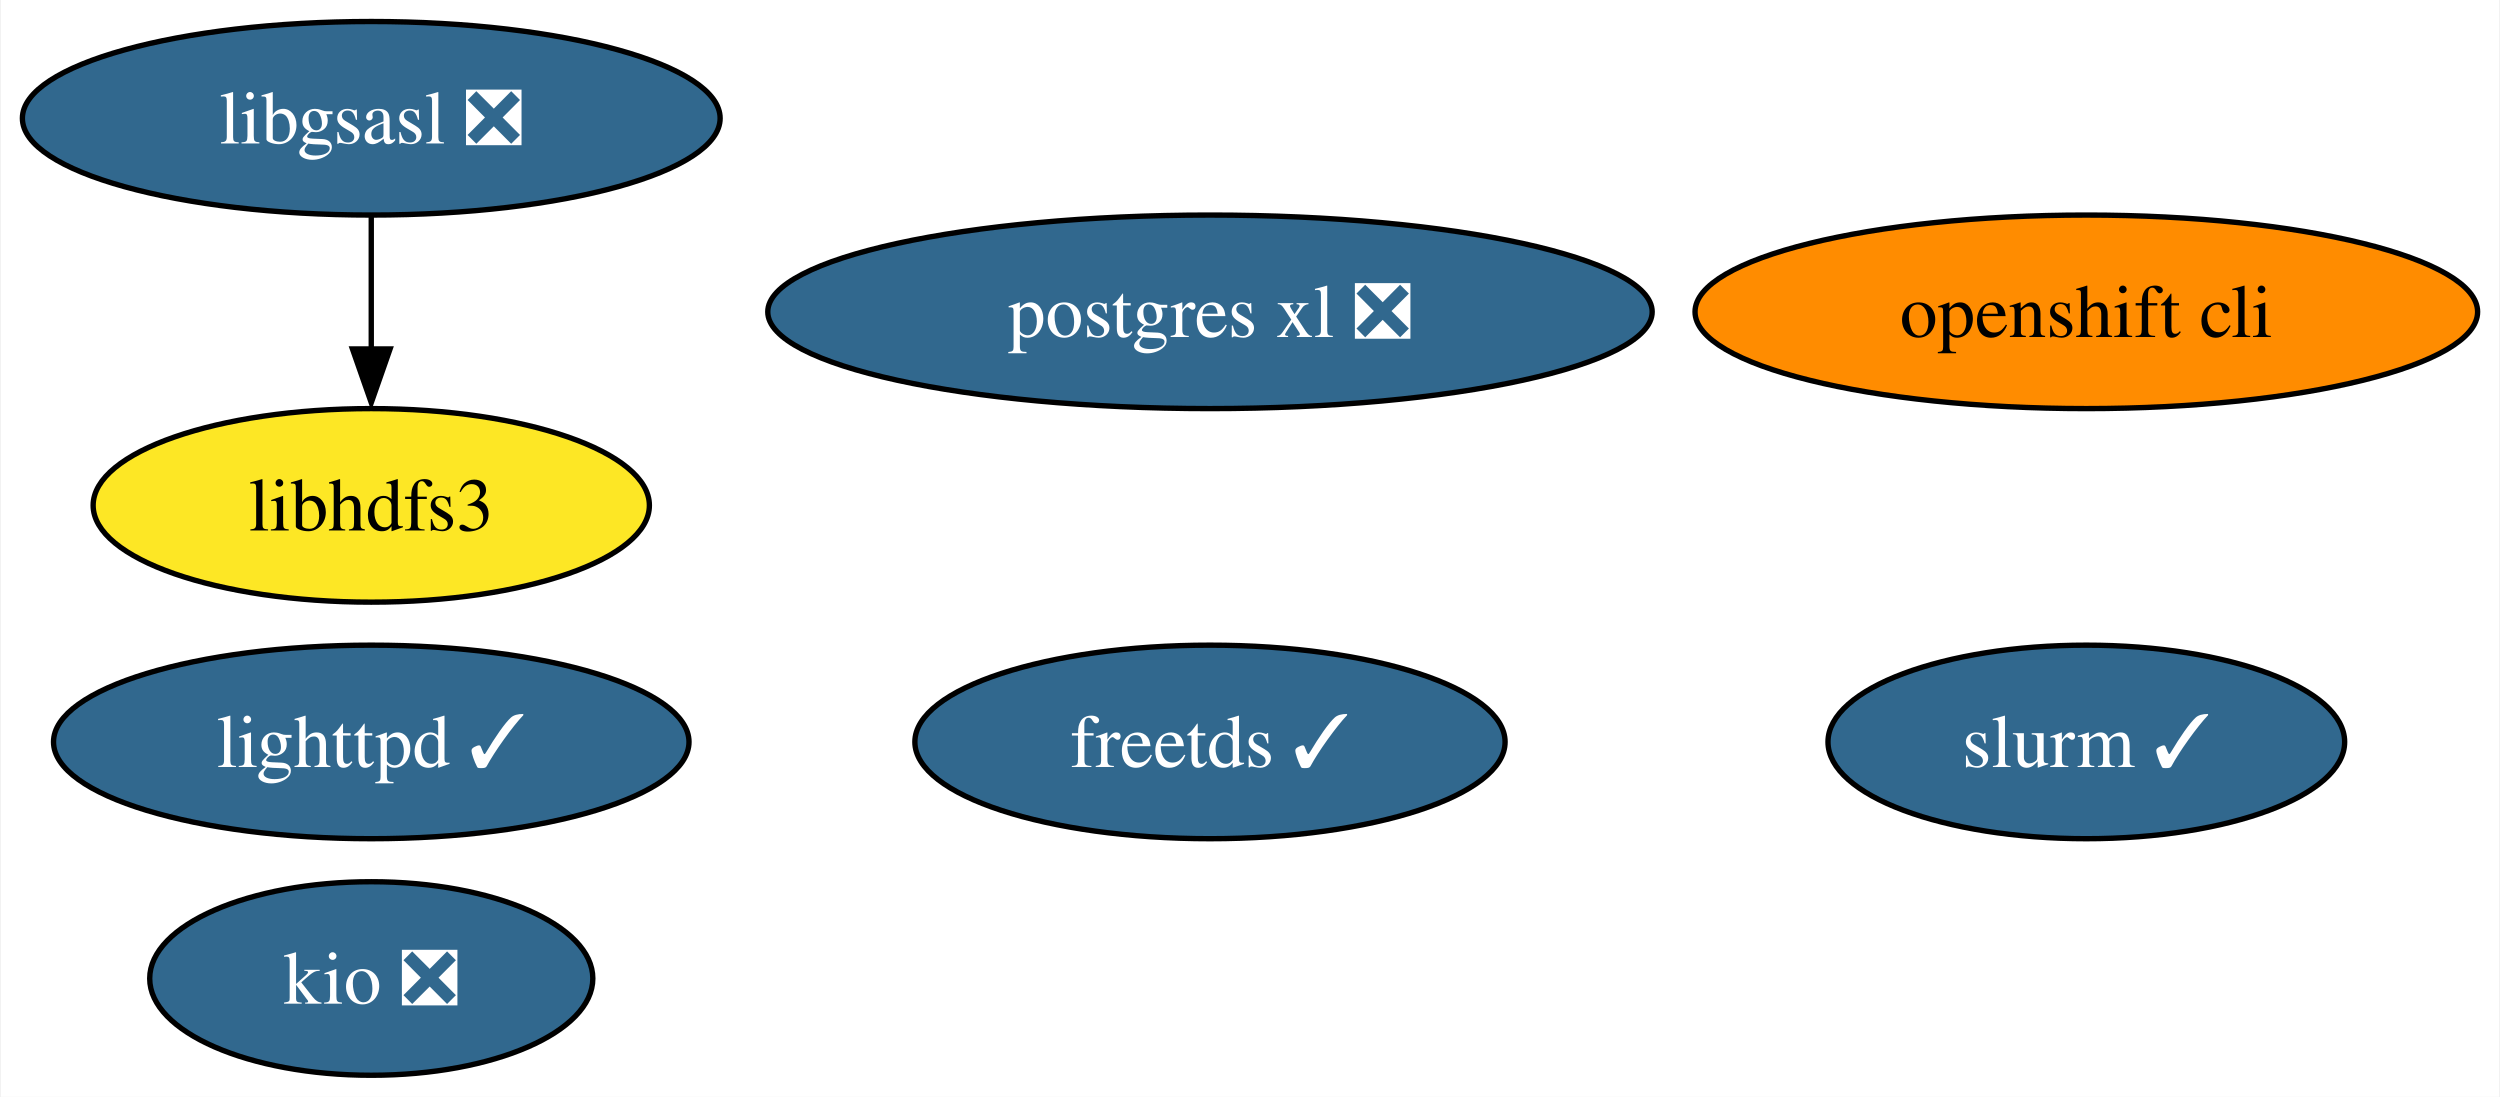
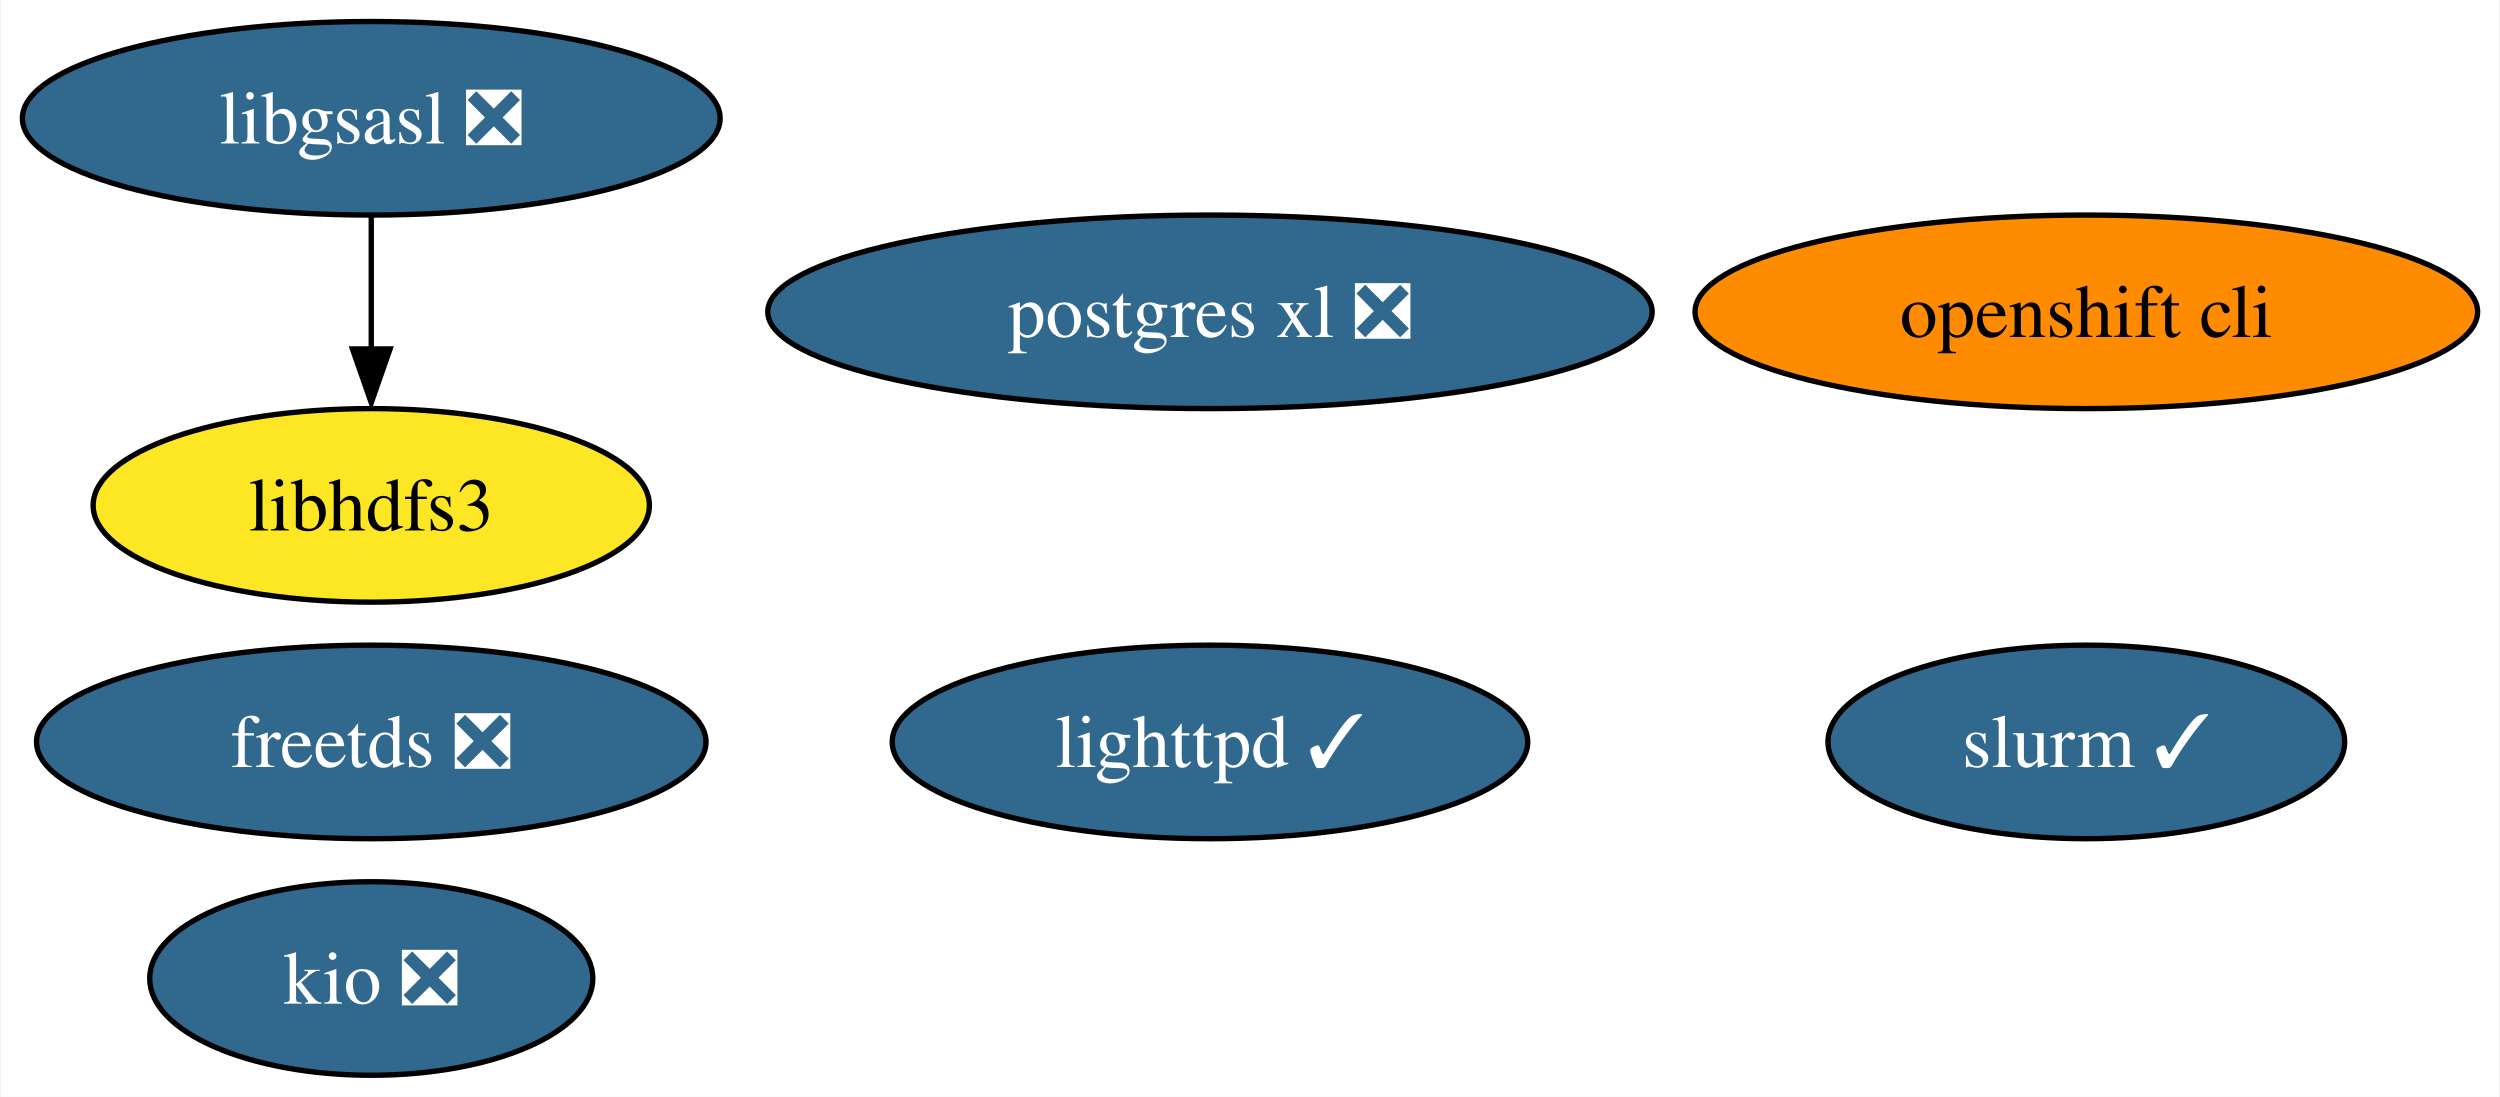
<svg xmlns="http://www.w3.org/2000/svg" xmlns:xlink="http://www.w3.org/1999/xlink" width="465pt" height="204pt" viewBox="0.00 0.00 464.67 204.00">
  <g id="graph0" class="graph" transform="scale(1 1) rotate(0) translate(4 200)">
    <polygon fill="white" stroke="none" points="-4,4 -4,-200 460.67,-200 460.67,4 -4,4" />
    <g id="node1" class="node">
      <g id="a_node1">
-         <a xlink:href="https://github.com/conda-forge/freetds-feedstock/pull/26" xlink:title="freetds ✓">
-           <ellipse fill="#31688e" stroke="black" cx="220.89" cy="-62" rx="54.89" ry="18" />
-           <text text-anchor="middle" x="220.89" y="-57.33" font-family="Times,serif" font-size="14.00" fill="white">freetds ✓</text>
+         <a xlink:href="https://github.com/conda-forge/freetds-feedstock/pull/26" xlink:title="freetds ❎">
+           <ellipse fill="#31688e" stroke="black" cx="64.89" cy="-62" rx="62.26" ry="18" />
+           <text text-anchor="middle" x="64.89" y="-57.33" font-family="Times,serif" font-size="14.00" fill="white">freetds ❎</text>
        </a>
      </g>
    </g>
    <g id="node2" class="node">
      <g id="a_node2">
        <a xlink:href="https://github.com/conda-forge/libgsasl-feedstock/pull/26" xlink:title="libgsasl ❎">
          <ellipse fill="#31688e" stroke="black" cx="64.89" cy="-178" rx="64.89" ry="18" />
          <text text-anchor="middle" x="64.89" y="-173.32" font-family="Times,serif" font-size="14.00" fill="white">libgsasl ❎</text>
        </a>
      </g>
    </g>
    <g id="node5" class="node">
      <g id="a_node5">
        <a xlink:href="https://github.com/conda-forge/libhdfs3-feedstock" xlink:title="libhdfs3">
          <ellipse fill="#fde725" stroke="black" cx="64.89" cy="-106" rx="51.73" ry="18" />
          <text text-anchor="middle" x="64.89" y="-101.33" font-family="Times,serif" font-size="14.00">libhdfs3</text>
        </a>
      </g>
    </g>
    <g id="edge1" class="edge">
      <path fill="none" stroke="black" d="M64.89,-159.7C64.89,-152.24 64.89,-143.32 64.89,-134.97" />
      <polygon fill="black" stroke="black" points="68.39,-135.1 64.89,-125.1 61.39,-135.1 68.39,-135.1" />
    </g>
    <g id="node3" class="node">
      <g id="a_node3">
        <a xlink:href="https://github.com/conda-forge/lighttpd-feedstock/pull/17" xlink:title="lighttpd ✓">
-           <ellipse fill="#31688e" stroke="black" cx="64.89" cy="-62" rx="59.1" ry="18" />
-           <text text-anchor="middle" x="64.89" y="-57.33" font-family="Times,serif" font-size="14.00" fill="white">lighttpd ✓</text>
+           <ellipse fill="#31688e" stroke="black" cx="220.89" cy="-62" rx="59.1" ry="18" />
+           <text text-anchor="middle" x="220.89" y="-57.33" font-family="Times,serif" font-size="14.00" fill="white">lighttpd ✓</text>
        </a>
      </g>
    </g>
    <g id="node4" class="node">
      <g id="a_node4">
        <a xlink:href="https://github.com/conda-forge/postgres-xl-feedstock/pull/10" xlink:title="postgres xl ❎">
          <ellipse fill="#31688e" stroke="black" cx="220.89" cy="-142" rx="82.25" ry="18" />
          <text text-anchor="middle" x="220.89" y="-137.32" font-family="Times,serif" font-size="14.00" fill="white">postgres xl ❎</text>
        </a>
      </g>
    </g>
    <g id="node6" class="node">
      <g id="a_node6">
        <a xlink:href="https://github.com/conda-forge/openshift-cli-feedstock" xlink:title="openshift cli">
          <ellipse fill="#ff8c00" stroke="black" cx="383.89" cy="-142" rx="72.78" ry="18" />
          <text text-anchor="middle" x="383.89" y="-137.32" font-family="Times,serif" font-size="14.00">openshift cli</text>
        </a>
      </g>
    </g>
    <g id="node7" class="node">
      <g id="a_node7">
        <a xlink:href="https://github.com/conda-forge/kio-feedstock/pull/19" xlink:title="kio ❎">
          <ellipse fill="#31688e" stroke="black" cx="64.89" cy="-18" rx="41.21" ry="18" />
          <text text-anchor="middle" x="64.89" y="-13.32" font-family="Times,serif" font-size="14.00" fill="white">kio ❎</text>
        </a>
      </g>
    </g>
    <g id="node8" class="node">
      <g id="a_node8">
        <a xlink:href="https://github.com/conda-forge/slurm-feedstock/pull/5" xlink:title="slurm ✓">
          <ellipse fill="#31688e" stroke="black" cx="383.89" cy="-62" rx="48.05" ry="18" />
          <text text-anchor="middle" x="383.89" y="-57.33" font-family="Times,serif" font-size="14.00" fill="white">slurm ✓</text>
        </a>
      </g>
    </g>
  </g>
</svg>
